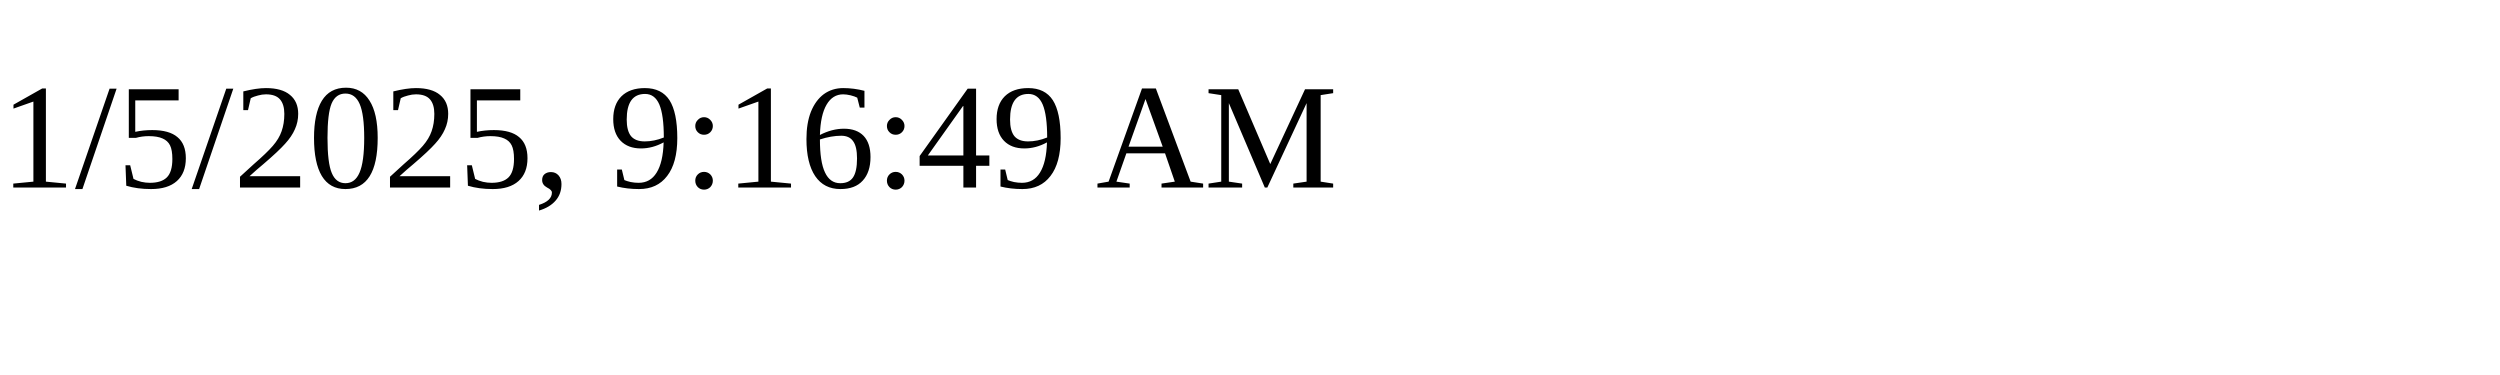
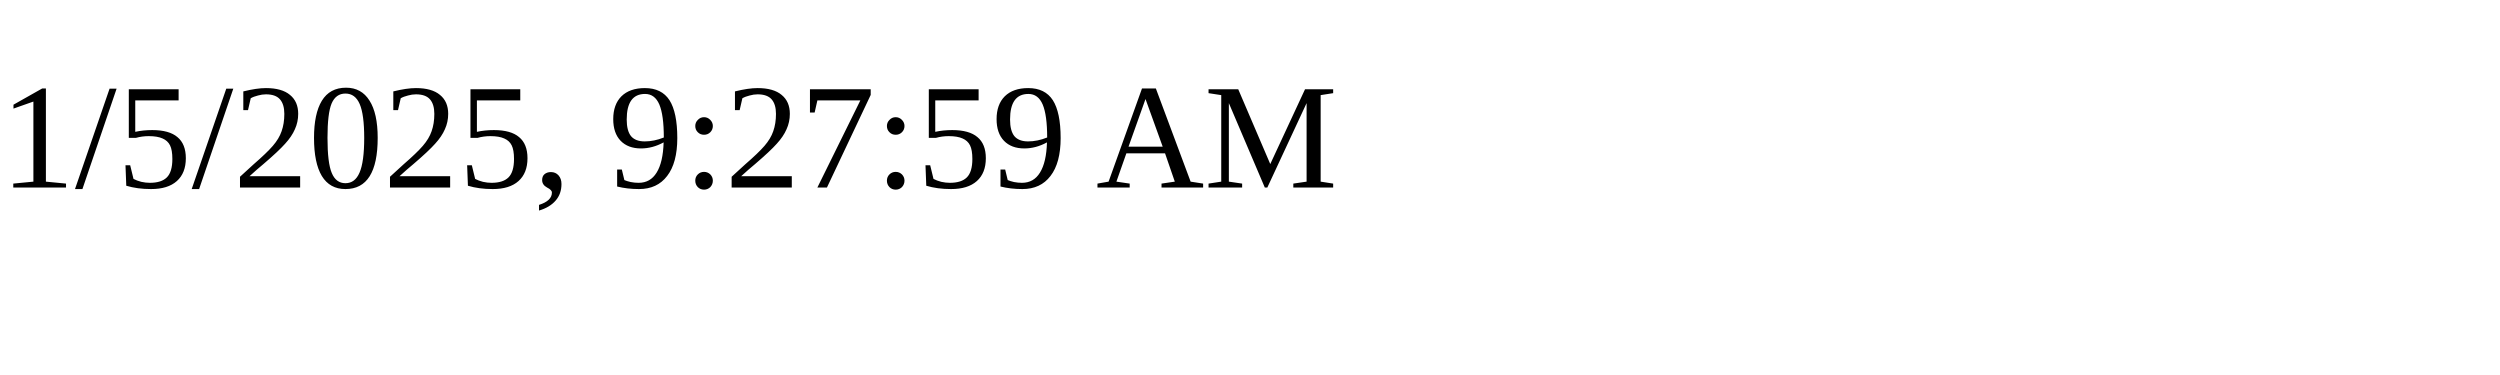
<svg xmlns="http://www.w3.org/2000/svg" height="30" width="200">
-   <text x="0" y="15">1/5/2025, 9:16:49 AM</text>
+   <text x="0" y="15">1/5/2025, 9:27:59 AM</text>
</svg>
